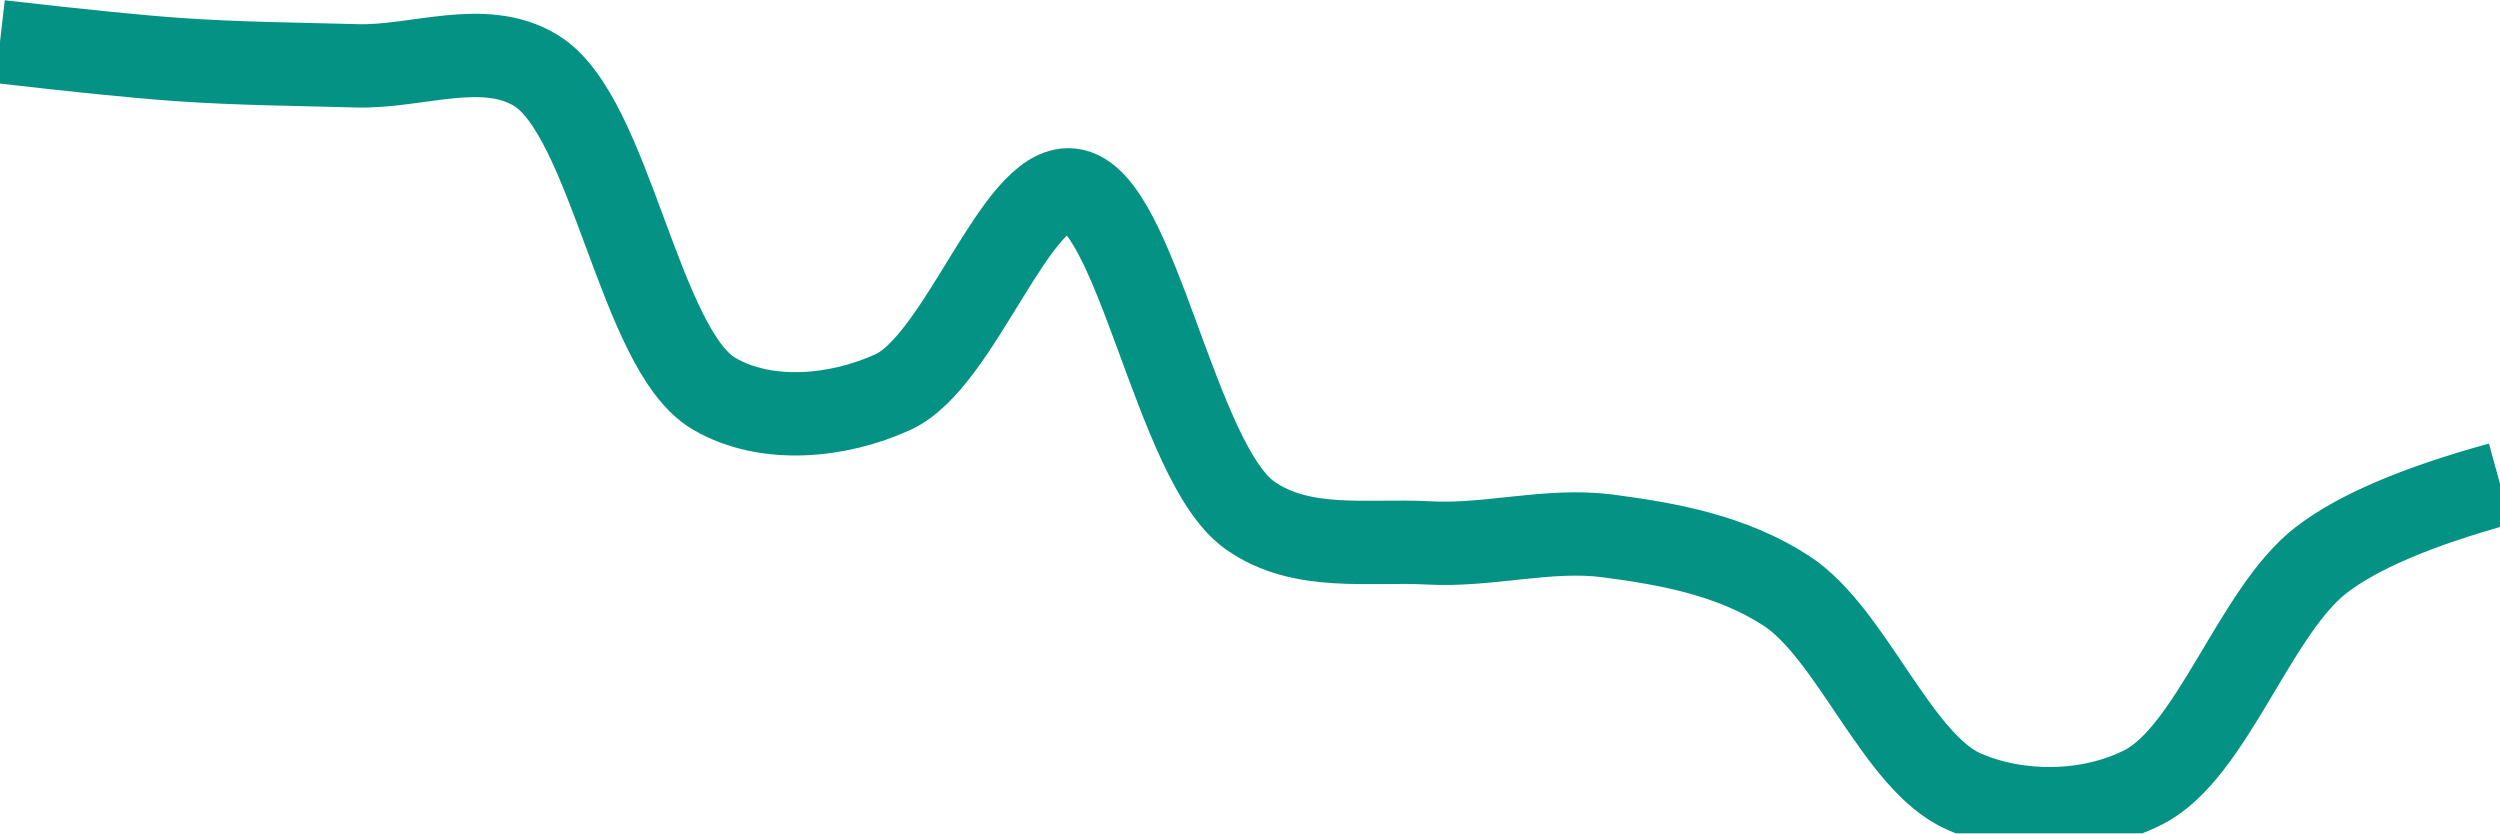
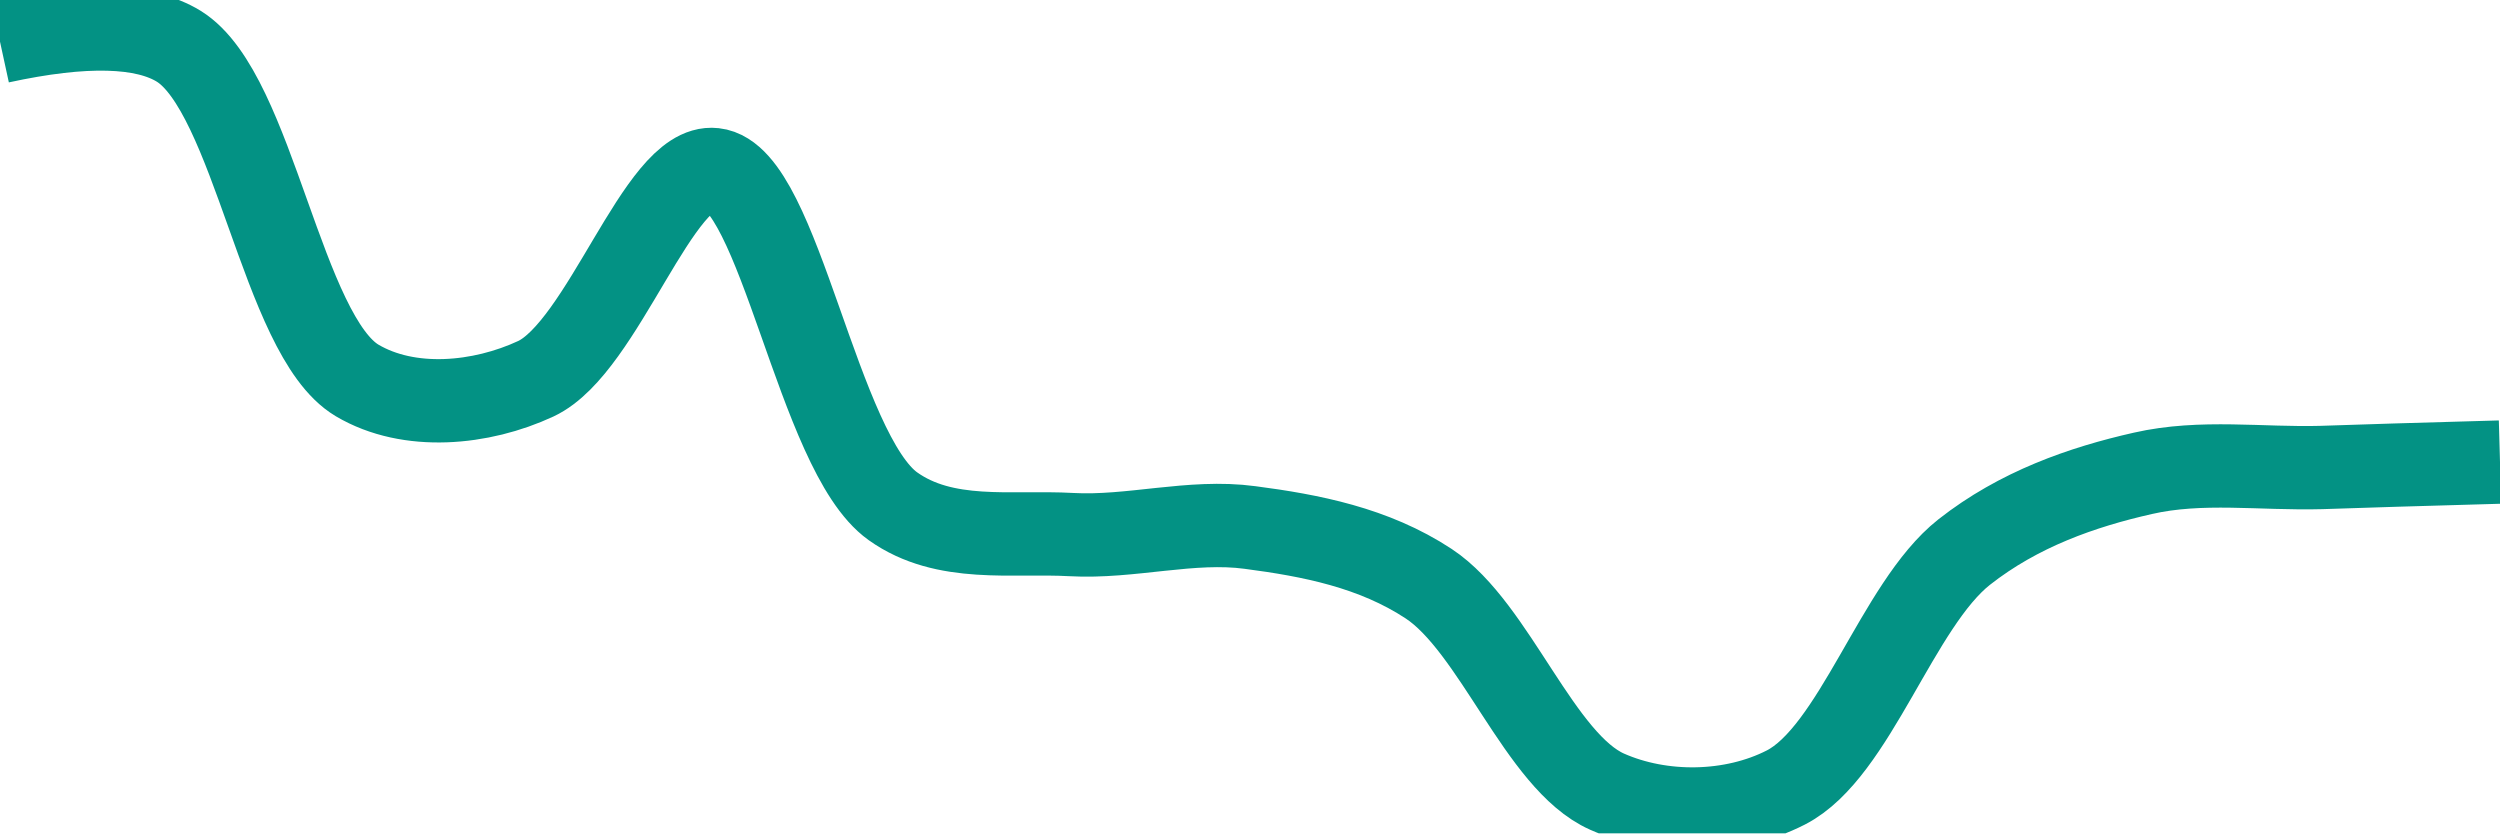
<svg xmlns="http://www.w3.org/2000/svg" class="main-svg" width="60" height="20" style="" viewBox="0 0 60 20">
  <rect x="0" y="0" width="60" height="20" style="fill: rgb(0, 0, 0); fill-opacity: 0;" />
-   <defs id="defs-b28f63">
+   <defs id="defs-51fc3e">
    <g class="clips">
-       <clipPath id="clipb28f63xyplot" class="plotclip">
+       <clipPath id="clip51fc3exyplot" class="plotclip">
        <rect width="60" height="20" />
      </clipPath>
-       <clipPath class="axesclip" id="clipb28f63x">
+       <clipPath class="axesclip" id="clip51fc3ex">
        <rect x="0" y="0" width="60" height="20" />
      </clipPath>
-       <clipPath class="axesclip" id="clipb28f63y">
+       <clipPath class="axesclip" id="clip51fc3ey">
        <rect x="0" y="0" width="60" height="20" />
      </clipPath>
-       <clipPath class="axesclip" id="clipb28f63xy">
+       <clipPath class="axesclip" id="clip51fc3exy">
        <rect x="0" y="0" width="60" height="20" />
      </clipPath>
    </g>
    <g class="gradients" />
    <g class="patterns" />
  </defs>
  <g class="bglayer">
    <rect class="bg" x="0" y="0" width="60" height="20" style="fill: rgb(0, 0, 0); fill-opacity: 0; stroke-width: 0;" />
  </g>
  <g class="layer-below">
    <g class="imagelayer" />
    <g class="shapelayer" />
  </g>
  <g class="cartesianlayer">
    <g class="subplot xy">
      <g class="layer-subplot">
        <g class="shapelayer" />
        <g class="imagelayer" />
      </g>
      <g class="minor-gridlayer">
        <g class="x" />
        <g class="y" />
      </g>
      <g class="gridlayer">
        <g class="x" />
        <g class="y" />
      </g>
      <g class="zerolinelayer" />
      <g class="layer-between">
        <g class="shapelayer" />
        <g class="imagelayer" />
      </g>
      <path class="xlines-below" />
      <path class="ylines-below" />
      <g class="overlines-below" />
      <g class="xaxislayer-below" />
      <g class="yaxislayer-below" />
      <g class="overaxes-below" />
      <g class="overplot">
-         <g class="xy" transform="" clip-path="url(#clipb28f63xyplot)">
+         <g class="xy" transform="" clip-path="url(#clip51fc3exyplot)">
          <g class="scatterlayer mlayer">
-             <g class="trace scatter trace19898d" style="stroke-miterlimit: 2; opacity: 1;">
+             <g class="trace scatter trace98d32a" style="stroke-miterlimit: 2; opacity: 1;">
              <g class="fills" />
              <g class="errorbars" />
              <g class="lines">
-                 <path class="js-line" d="M0,1Q2.86,1.33 4.29,1.43C5.72,1.53 7.14,1.54 8.57,1.58C10,1.62 11.61,0.93 12.86,1.69C14.66,2.78 15.34,8.4 17.14,9.45C18.39,10.18 20.12,10.01 21.43,9.41C23.04,8.68 24.38,4.41 25.71,4.56C27.27,4.73 28.21,11.11 30,12.37C31.25,13.25 32.86,12.95 34.29,13.03C35.71,13.11 37.16,12.68 38.57,12.86C40.02,13.05 41.54,13.32 42.86,14.17C44.44,15.19 45.53,18.3 47.14,19C48.45,19.57 50.14,19.55 51.43,18.9C53.08,18.08 54.11,14.67 55.71,13.44Q57.02,12.43 60,11.61" style="vector-effect: none; fill: none; stroke: rgb(3, 146, 132); stroke-opacity: 1; stroke-width: 2px; opacity: 1;" />
+                 <path class="js-line" d="M0,1Q3.04,0.34 4.29,1.11C6.1,2.23 6.76,8.05 8.57,9.13C9.82,9.87 11.55,9.7 12.86,9.09C14.48,8.33 15.81,3.92 17.14,4.07C18.71,4.24 19.62,10.86 21.43,12.15C22.68,13.04 24.28,12.75 25.71,12.83C27.14,12.91 28.59,12.47 30,12.66C31.45,12.85 32.97,13.14 34.29,14.01C35.88,15.06 36.95,18.28 38.57,19C39.88,19.58 41.57,19.56 42.86,18.9C44.52,18.05 45.53,14.52 47.14,13.25C48.45,12.22 49.97,11.69 51.43,11.36C52.83,11.04 54.28,11.26 55.71,11.22Q57.14,11.17 60,11.09" style="vector-effect: none; fill: none; stroke: rgb(3, 146, 132); stroke-opacity: 1; stroke-width: 2px; opacity: 1;" />
              </g>
              <g class="points" />
              <g class="text" />
            </g>
          </g>
        </g>
      </g>
      <path class="xlines-above crisp" d="M0,0" style="fill: none;" />
      <path class="ylines-above crisp" d="M0,0" style="fill: none;" />
      <g class="overlines-above" />
      <g class="xaxislayer-above" />
      <g class="yaxislayer-above" />
      <g class="overaxes-above" />
    </g>
  </g>
  <g class="polarlayer" />
  <g class="smithlayer" />
  <g class="ternarylayer" />
  <g class="geolayer" />
  <g class="funnelarealayer" />
  <g class="pielayer" />
  <g class="iciclelayer" />
  <g class="treemaplayer" />
  <g class="sunburstlayer" />
  <g class="glimages" />
-   <defs id="topdefs-b28f63">
+   <defs id="topdefs-51fc3e">
    <g class="clips" />
  </defs>
  <g class="layer-above">
    <g class="imagelayer" />
    <g class="shapelayer" />
  </g>
  <g class="infolayer">
    <g class="g-gtitle" />
  </g>
</svg>
